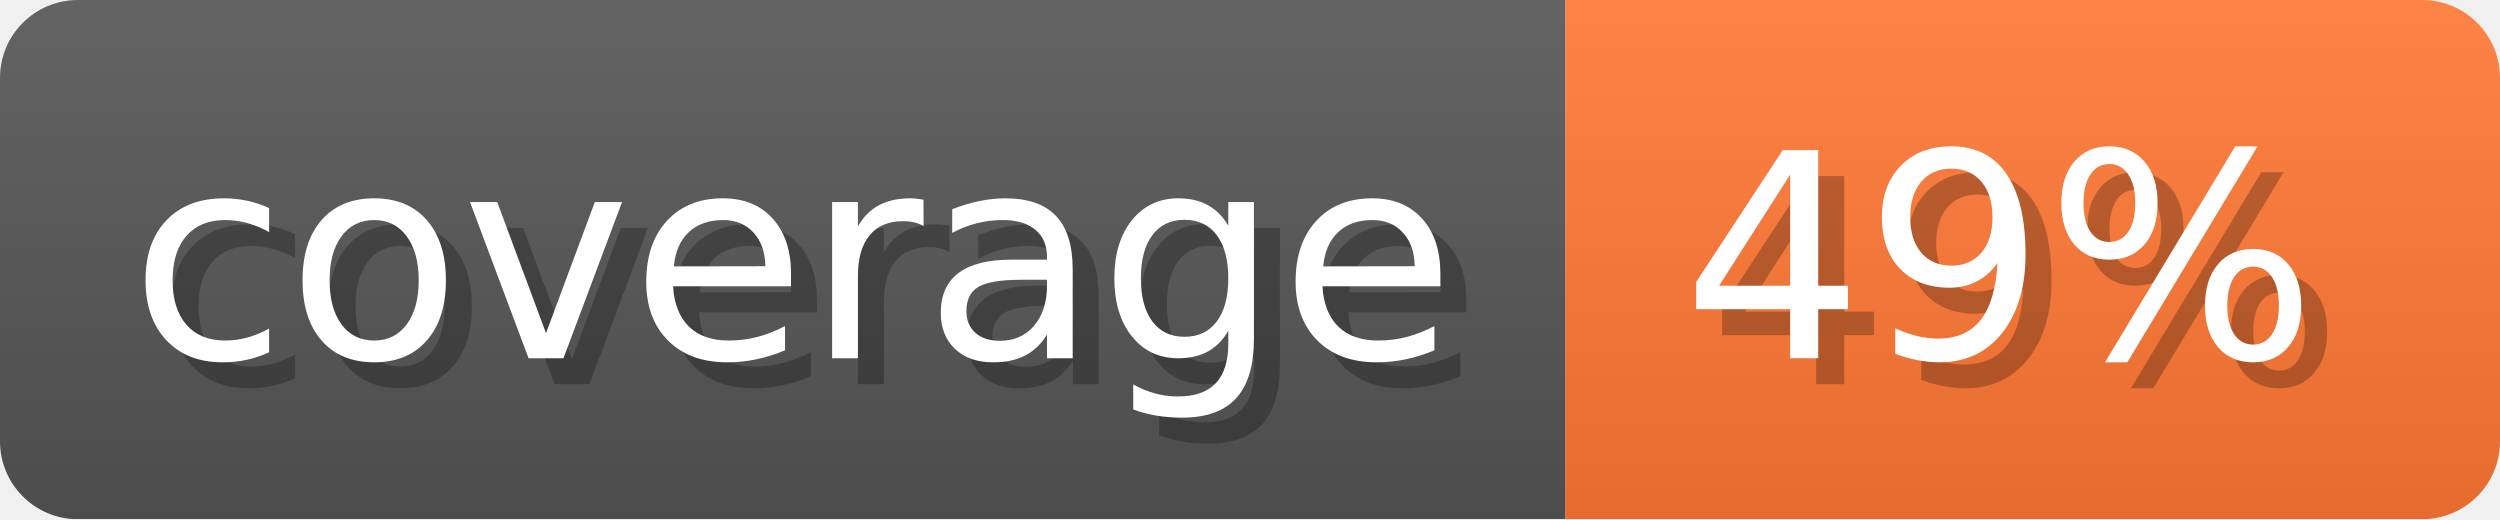
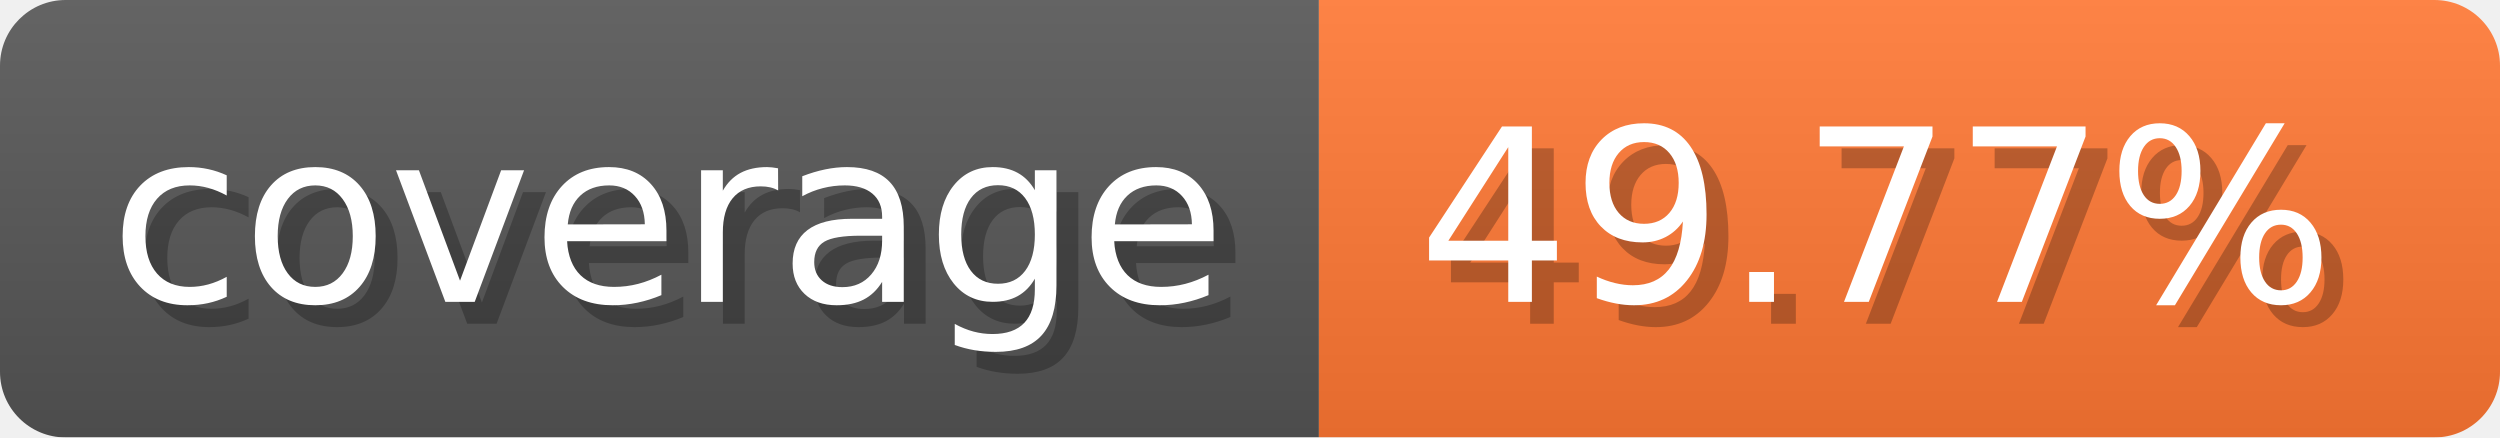
- <svg xmlns="http://www.w3.org/2000/svg" width="96.3" height="20" viewBox="0 0 963 200" role="img" aria-label="coverage: 49%">
-   <linearGradient id="yQsBm" x2="0" y2="100%">
+ <svg xmlns="http://www.w3.org/2000/svg" width="114.3" height="20" viewBox="0 0 1143 200" role="img" aria-label="coverage: 49.77%">
+   <linearGradient id="HYtbN" x2="0" y2="100%">
    <stop offset="0" stop-opacity=".1" stop-color="#EEE" />
    <stop offset="1" stop-opacity=".1" />
  </linearGradient>
-   <mask id="LpIuW">
-     <rect width="963" height="200" rx="30" fill="#FFF" />
+   <mask id="rToHu">
+     <rect width="1143" height="200" rx="30" fill="#FFF" />
  </mask>
-   <g mask="url(#LpIuW)">
+   <g mask="url(#rToHu)">
    <rect width="603" height="200" fill="#555" />
-     <rect width="360" height="200" fill="#F73" x="603" />
-     <rect width="963" height="200" fill="url(#yQsBm)" />
+     <rect width="540" height="200" fill="#F73" x="603" />
+     <rect width="1143" height="200" fill="url(#HYtbN)" />
  </g>
  <g aria-hidden="true" fill="#fff" text-anchor="start" font-family="Verdana,DejaVu Sans,sans-serif" font-size="110">
    <text x="60" y="148" textLength="503" fill="#000" opacity="0.25">coverage</text>
    <text x="50" y="138" textLength="503">coverage</text>
-     <text x="658" y="148" textLength="260" fill="#000" opacity="0.25">49%</text>
-     <text x="648" y="138" textLength="260">49%</text>
+     <text x="658" y="148" textLength="440" fill="#000" opacity="0.25">49.77%</text>
+     <text x="648" y="138" textLength="440">49.77%</text>
  </g>
</svg>
